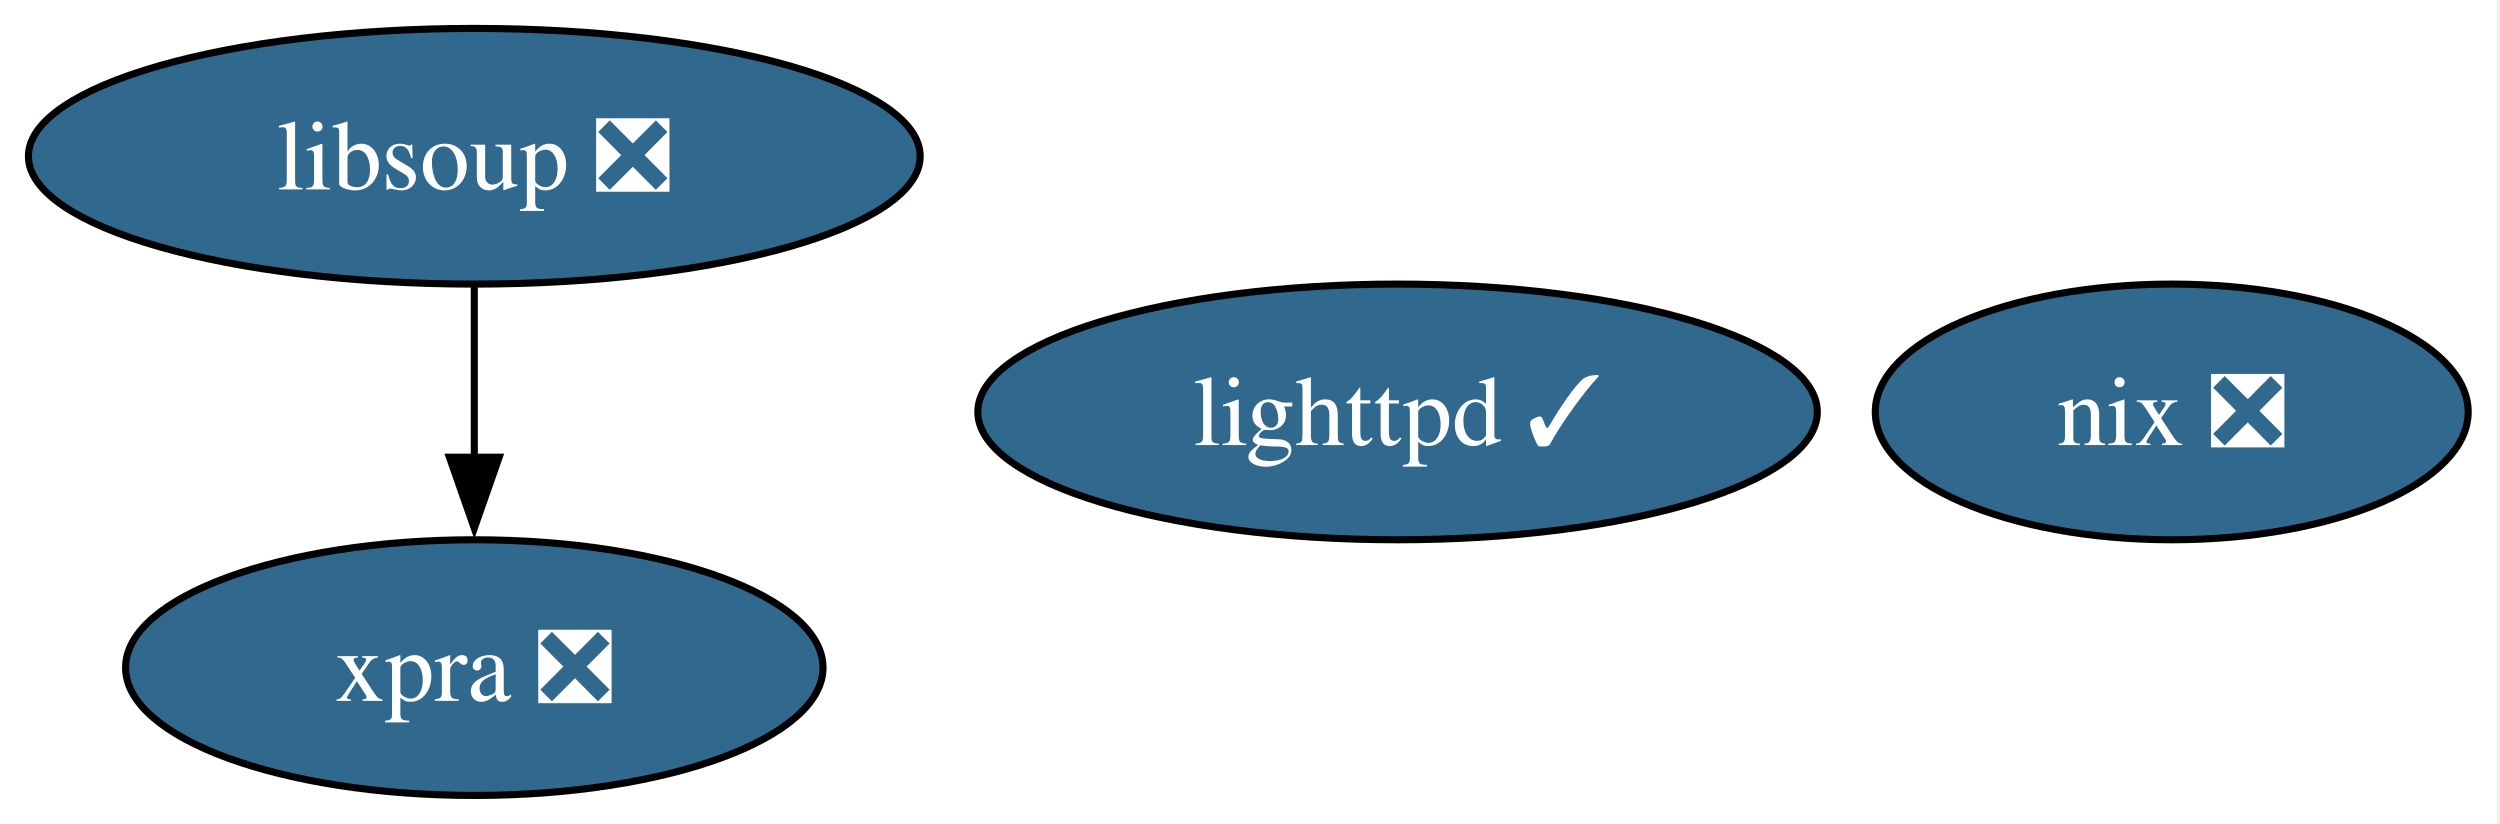
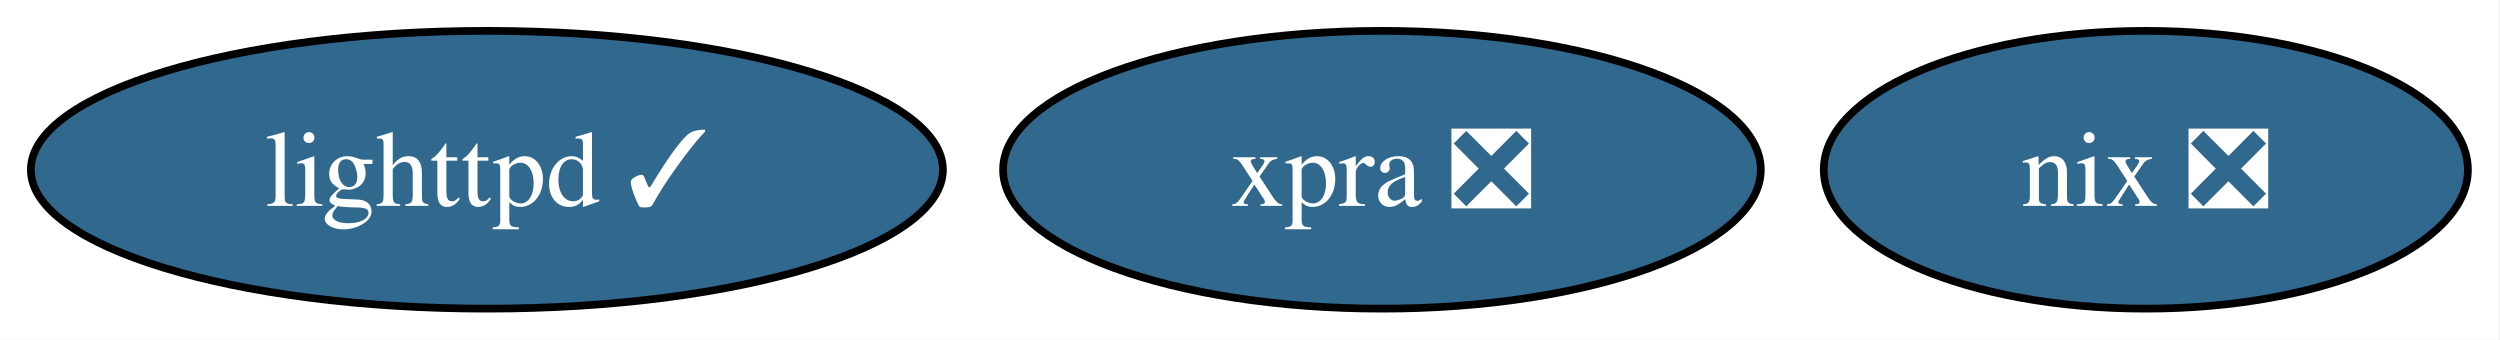
- <svg xmlns="http://www.w3.org/2000/svg" xmlns:xlink="http://www.w3.org/1999/xlink" width="352pt" height="116pt" viewBox="0.00 0.00 352.00 116.00">
-   <g id="graph0" class="graph" transform="scale(1 1) rotate(0) translate(4 112)">
-     <polygon fill="white" stroke="none" points="-4,4 -4,-112 347.52,-112 347.52,4 -4,4" />
+ <svg xmlns="http://www.w3.org/2000/svg" xmlns:xlink="http://www.w3.org/1999/xlink" width="324pt" height="44pt" viewBox="0.00 0.00 324.00 44.00">
+   <g id="graph0" class="graph" transform="scale(1 1) rotate(0) translate(4 40)">
+     <polygon fill="white" stroke="none" points="-4,4 -4,-40 319.84,-40 319.84,4 -4,4" />
    <g id="node1" class="node">
      <g id="a_node1">
        <a xlink:href="https://github.com/conda-forge/lighttpd-feedstock/pull/46" xlink:title="lighttpd ✓">
-           <ellipse fill="#31688e" stroke="black" cx="192.78" cy="-54" rx="59.1" ry="18" />
-           <text xml:space="preserve" text-anchor="middle" x="192.78" y="-49.33" font-family="Times,serif" font-size="14.00" fill="white">lighttpd ✓</text>
+           <ellipse fill="#31688e" stroke="black" cx="59.1" cy="-18" rx="59.1" ry="18" />
+           <text xml:space="preserve" text-anchor="middle" x="59.1" y="-13.32" font-family="Times,serif" font-size="14.00" fill="white">lighttpd ✓</text>
        </a>
      </g>
    </g>
    <g id="node2" class="node">
      <g id="a_node2">
        <a xlink:href="https://github.com/conda-forge/nix-feedstock/pull/31" xlink:title="nix ❎">
-           <ellipse fill="#31688e" stroke="black" cx="301.78" cy="-54" rx="41.74" ry="18" />
-           <text xml:space="preserve" text-anchor="middle" x="301.78" y="-49.33" font-family="Times,serif" font-size="14.00" fill="white">nix ❎</text>
+           <ellipse fill="#31688e" stroke="black" cx="274.1" cy="-18" rx="41.74" ry="18" />
+           <text xml:space="preserve" text-anchor="middle" x="274.1" y="-13.32" font-family="Times,serif" font-size="14.00" fill="white">nix ❎</text>
        </a>
      </g>
    </g>
    <g id="node3" class="node">
      <g id="a_node3">
-         <a xlink:href="https://github.com/conda-forge/libsoup-feedstock/pull/51" xlink:title="libsoup ❎">
-           <ellipse fill="#31688e" stroke="black" cx="62.78" cy="-90" rx="62.78" ry="18" />
-           <text xml:space="preserve" text-anchor="middle" x="62.78" y="-85.33" font-family="Times,serif" font-size="14.00" fill="white">libsoup ❎</text>
+         <a xlink:href="https://github.com/conda-forge/xpra-feedstock/pull/54" xlink:title="xpra ❎">
+           <ellipse fill="#31688e" stroke="black" cx="175.1" cy="-18" rx="49.1" ry="18" />
+           <text xml:space="preserve" text-anchor="middle" x="175.1" y="-13.32" font-family="Times,serif" font-size="14.00" fill="white">xpra ❎</text>
        </a>
      </g>
    </g>
-     <g id="node4" class="node">
-       <g id="a_node4">
-         <a xlink:href="https://github.com/conda-forge/xpra-feedstock/pull/54" xlink:title="xpra ❎">
-           <ellipse fill="#31688e" stroke="black" cx="62.78" cy="-18" rx="49.1" ry="18" />
-           <text xml:space="preserve" text-anchor="middle" x="62.78" y="-13.32" font-family="Times,serif" font-size="14.00" fill="white">xpra ❎</text>
-         </a>
-       </g>
-     </g>
-     <g id="edge1" class="edge">
-       <path fill="none" stroke="black" d="M62.78,-71.7C62.78,-64.41 62.78,-55.73 62.78,-47.54" />
-       <polygon fill="black" stroke="black" points="66.28,-47.62 62.78,-37.62 59.28,-47.62 66.28,-47.62" />
-     </g>
  </g>
</svg>
